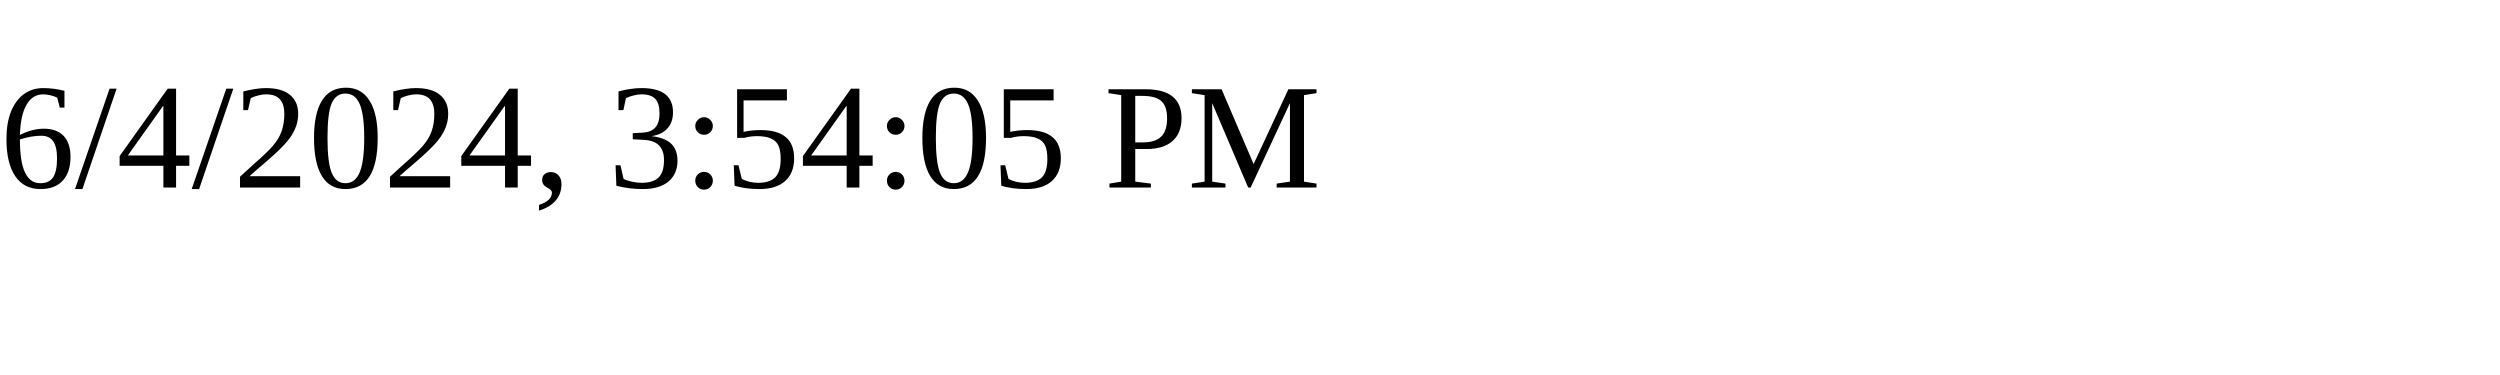
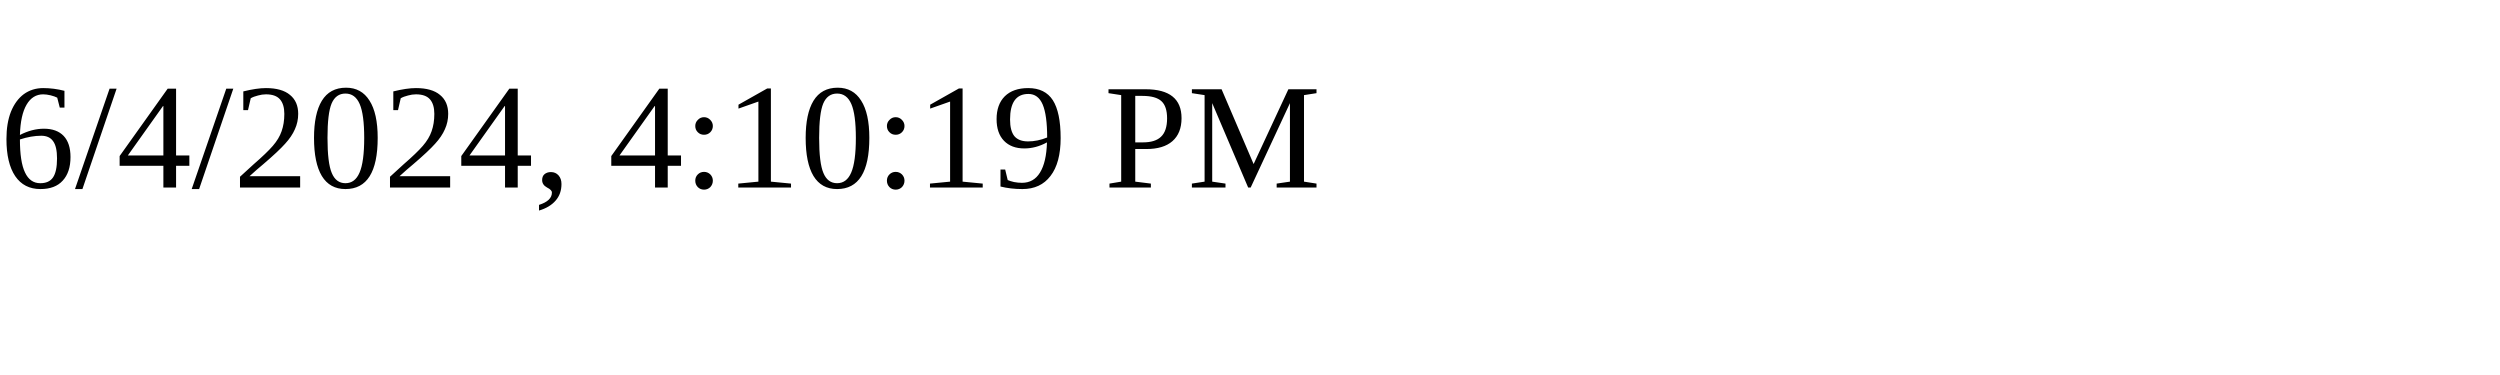
<svg xmlns="http://www.w3.org/2000/svg" height="30" width="200">
-   <text x="0" y="15">6/4/2024, 3:54:05 PM</text>
+   <text x="0" y="15">6/4/2024, 4:10:19 PM</text>
</svg>
